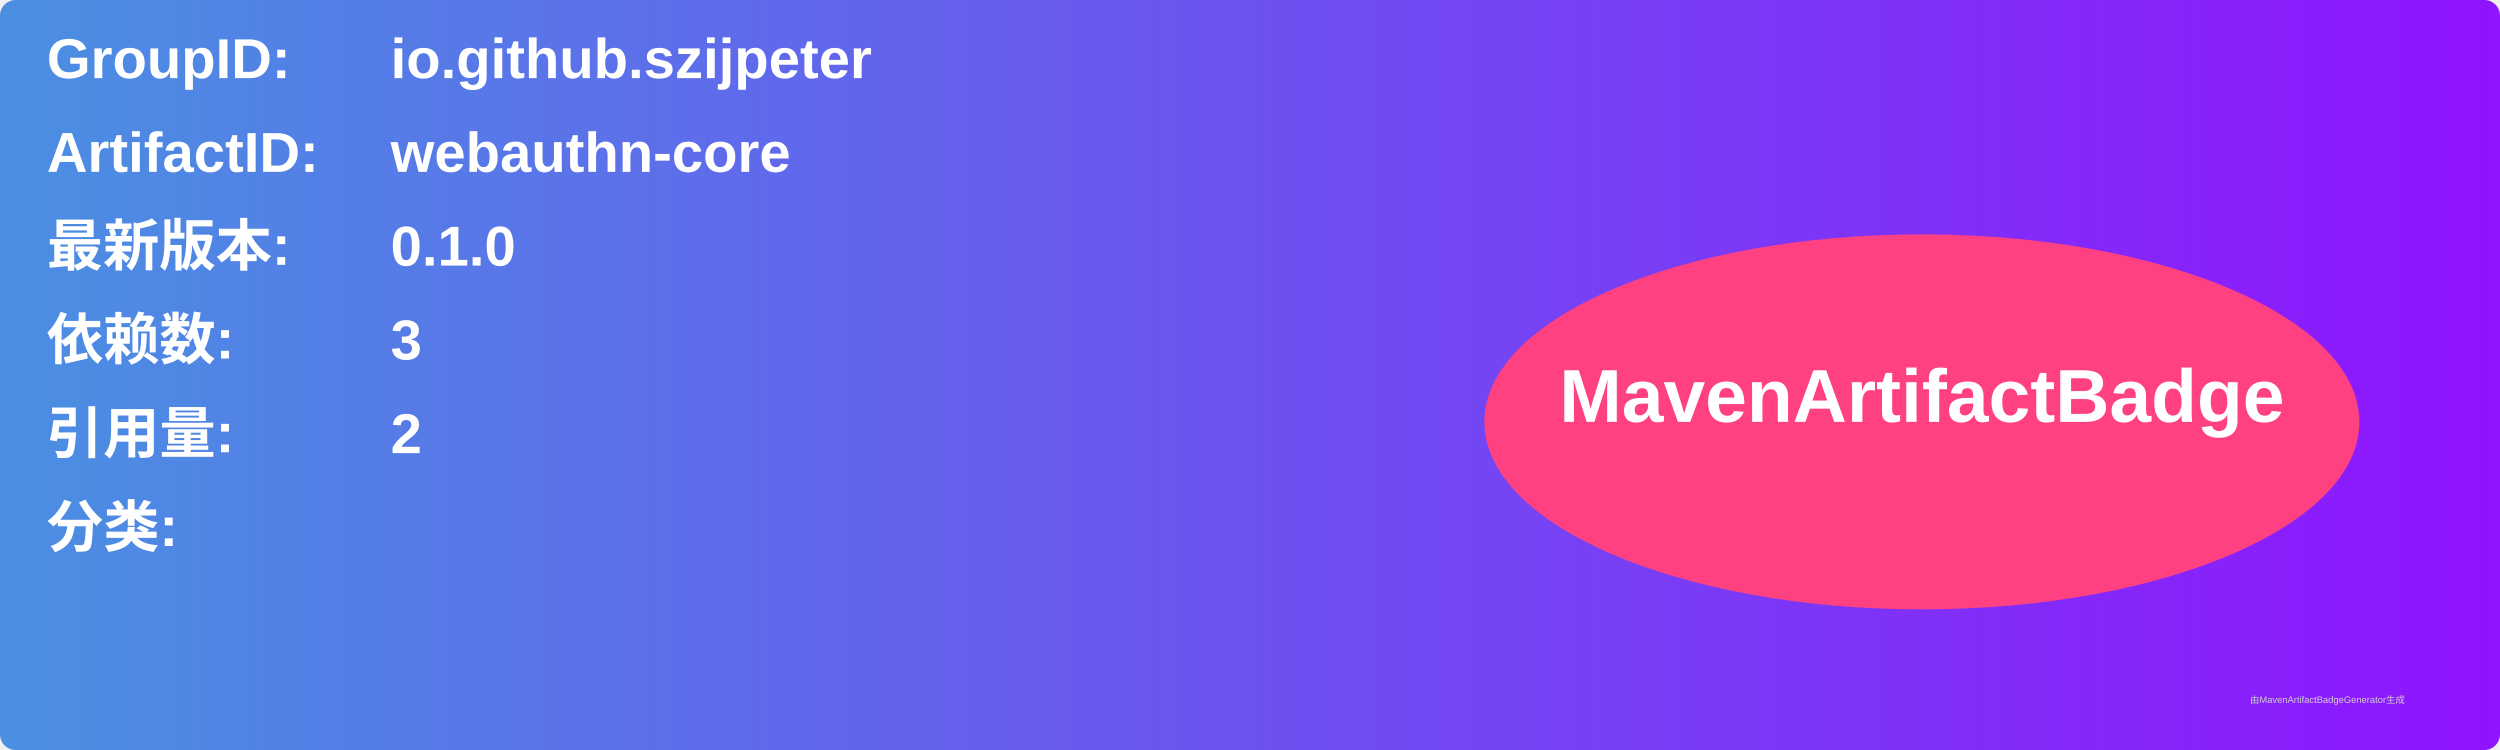
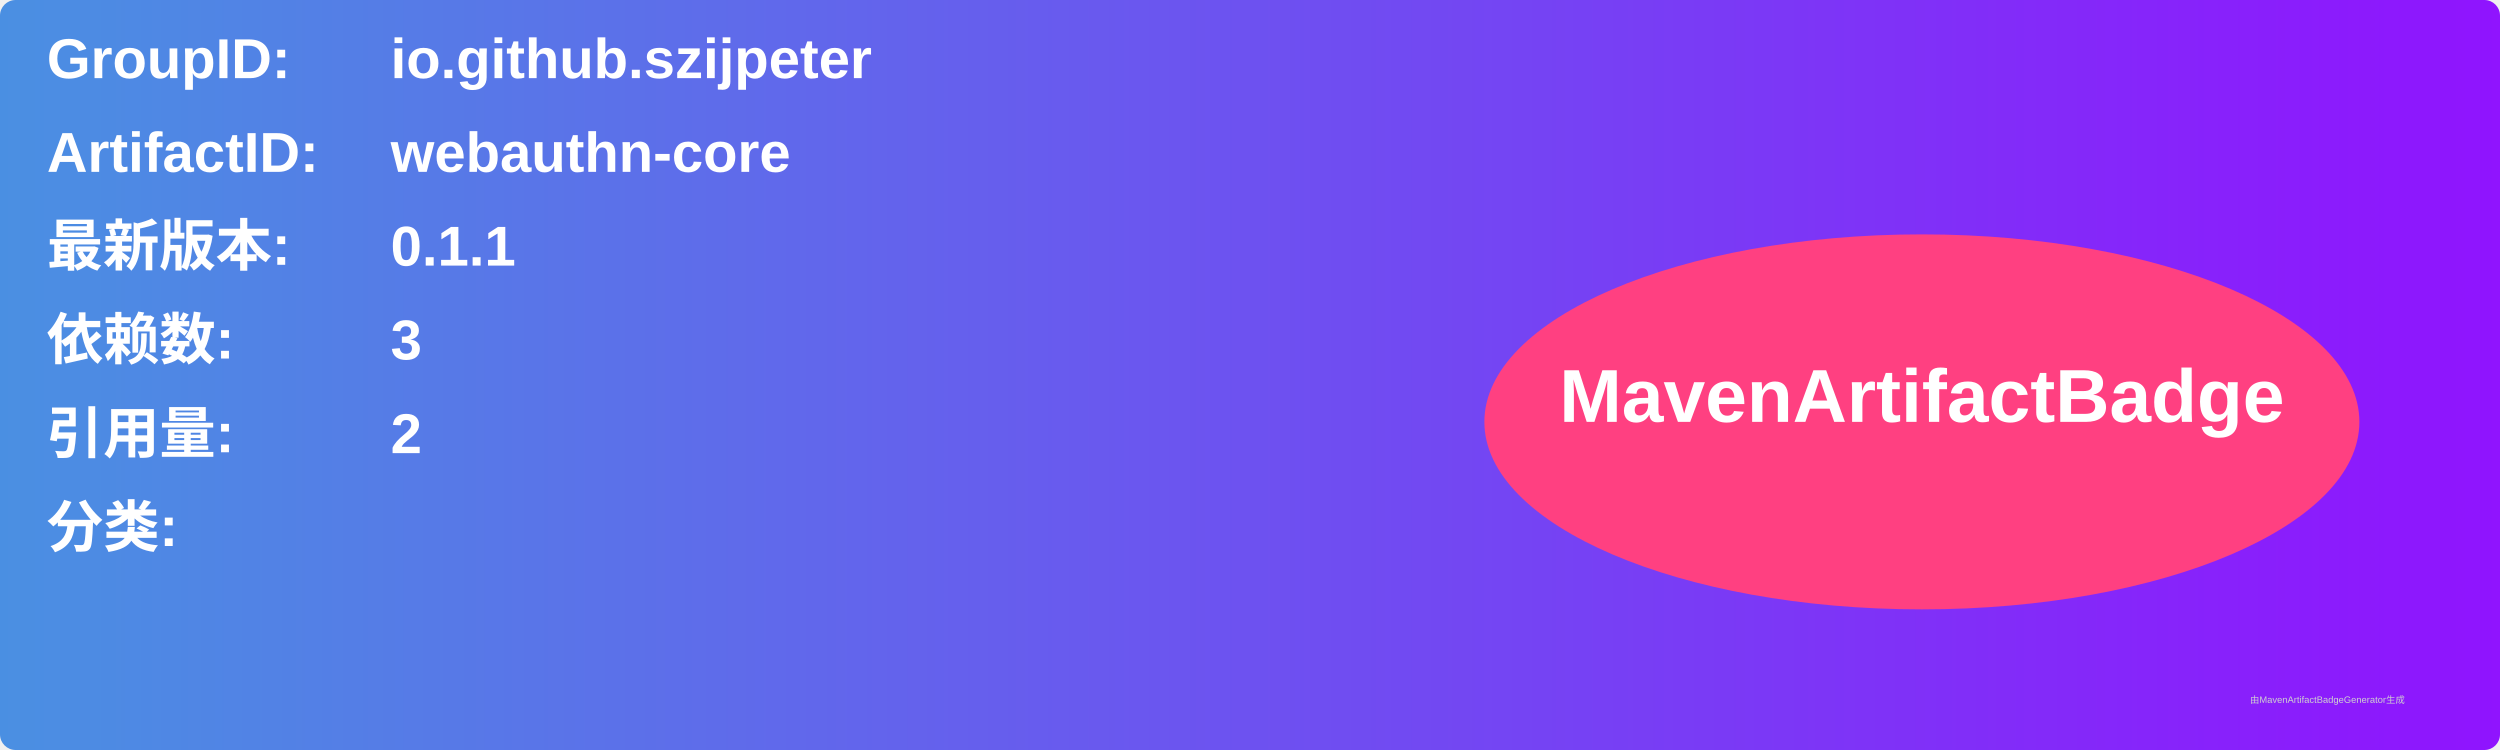
<svg xmlns="http://www.w3.org/2000/svg" width="800" height="240" viewBox="0 0 800 240">
  <linearGradient id="grad" x1="0%" y1="0%" x2="100%" y2="0%">
    <stop offset="0%" stop-color="#4a90e2" />
    <stop offset="100%" stop-color="#9013fe" />
  </linearGradient>
  <rect width="100%" height="100%" rx="5" ry="5" fill="url(#grad)" />
  <g transform="translate(15, 15)">
    <text x="0" y="10" font-family="Arial" font-size="18" fill="white" font-weight="bold" width="260">GroupID:</text>
    <text x="110" y="10" font-family="Arial" font-size="18" fill="white" font-weight="bold" width="460">io.github.szijpeter</text>
    <text x="0" y="40" font-family="Arial" font-size="18" fill="white" font-weight="bold" width="260">ArtifactID:</text>
    <text x="110" y="40" font-family="Arial" font-size="18" fill="white" font-weight="bold" width="460">webauthn-core</text>
    <text x="0" y="70" font-family="Arial" font-size="18" fill="white" font-weight="bold">最新版本:</text>
    <text x="110" y="70" font-family="Arial" font-size="18" fill="white" font-weight="bold">
-       <tspan font-weight="bold">0.1.0</tspan>
+       <tspan font-weight="bold">0.1.1</tspan>
    </text>
    <text x="0" y="100" font-family="Arial" font-size="18" fill="white" font-weight="bold">依赖数: </text>
    <text x="110" y="100" font-family="Arial" font-size="18" fill="white">
      <tspan font-weight="bold">3</tspan>
    </text>
    <text x="0" y="130" font-family="Arial" font-size="18" fill="white" font-weight="bold">引用量: </text>
    <text x="110" y="130" font-family="Arial" font-size="18" fill="white">
      <tspan font-weight="bold">2</tspan>
    </text>
    <text x="0" y="160" font-family="Arial" font-size="18" fill="white" font-weight="bold">分类:</text>
    <text x="10" y="190" font-family="Arial" font-size="10" fill="white">
      <tspan font-weight="bold" />
    </text>
    <ellipse cx="600" cy="120" rx="140" ry="60" fill="#ff4081" />
    <text x="600" y="120" text-anchor="middle" font-family="Arial" font-size="24" fill="white" font-weight="bold">MavenArtifactBadge</text>
  </g>
  <text x="720" y="225" font-family="Arial" font-size="3" fill="#d0d0d0">由MavenArtifactBadgeGenerator生成</text>
</svg>
